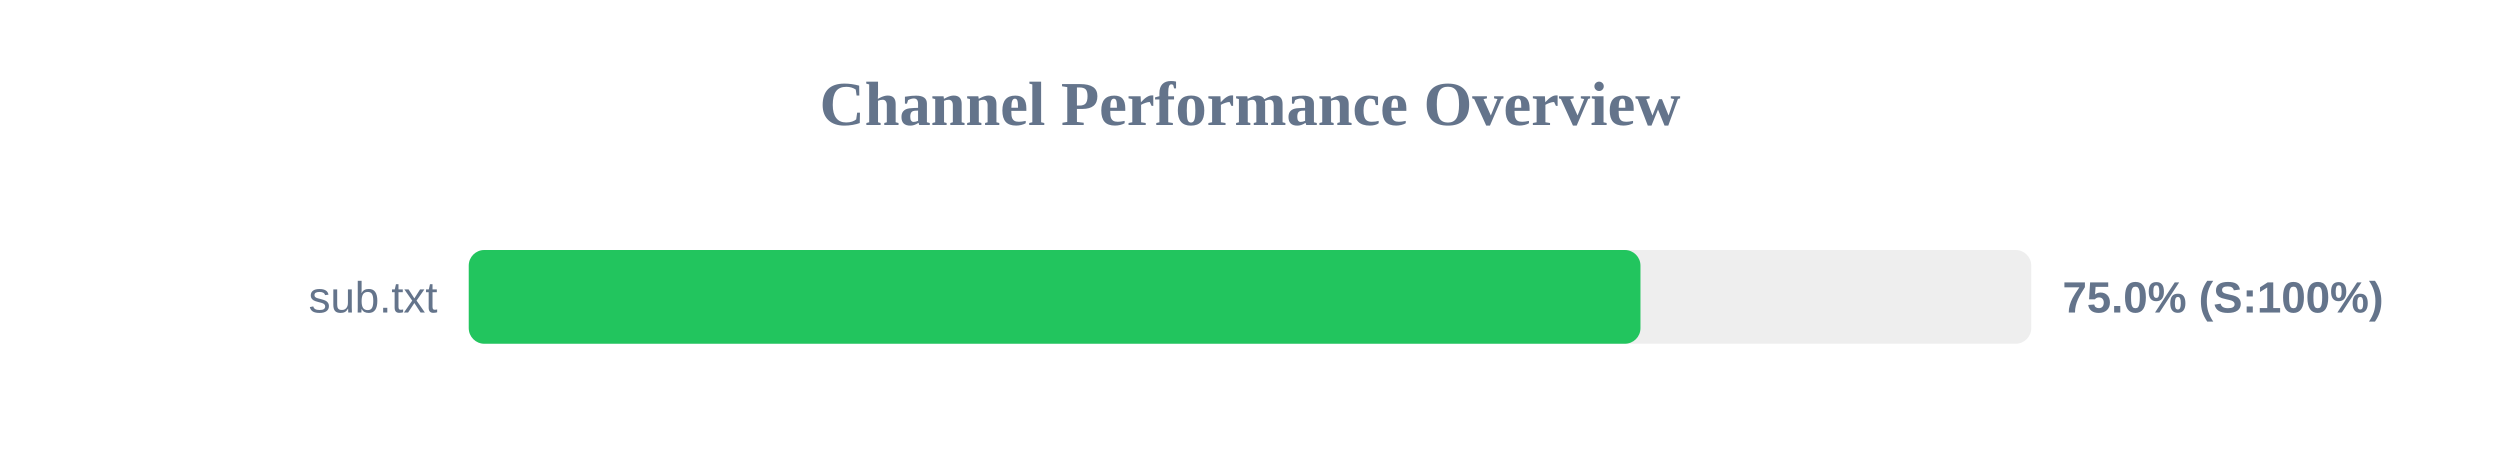
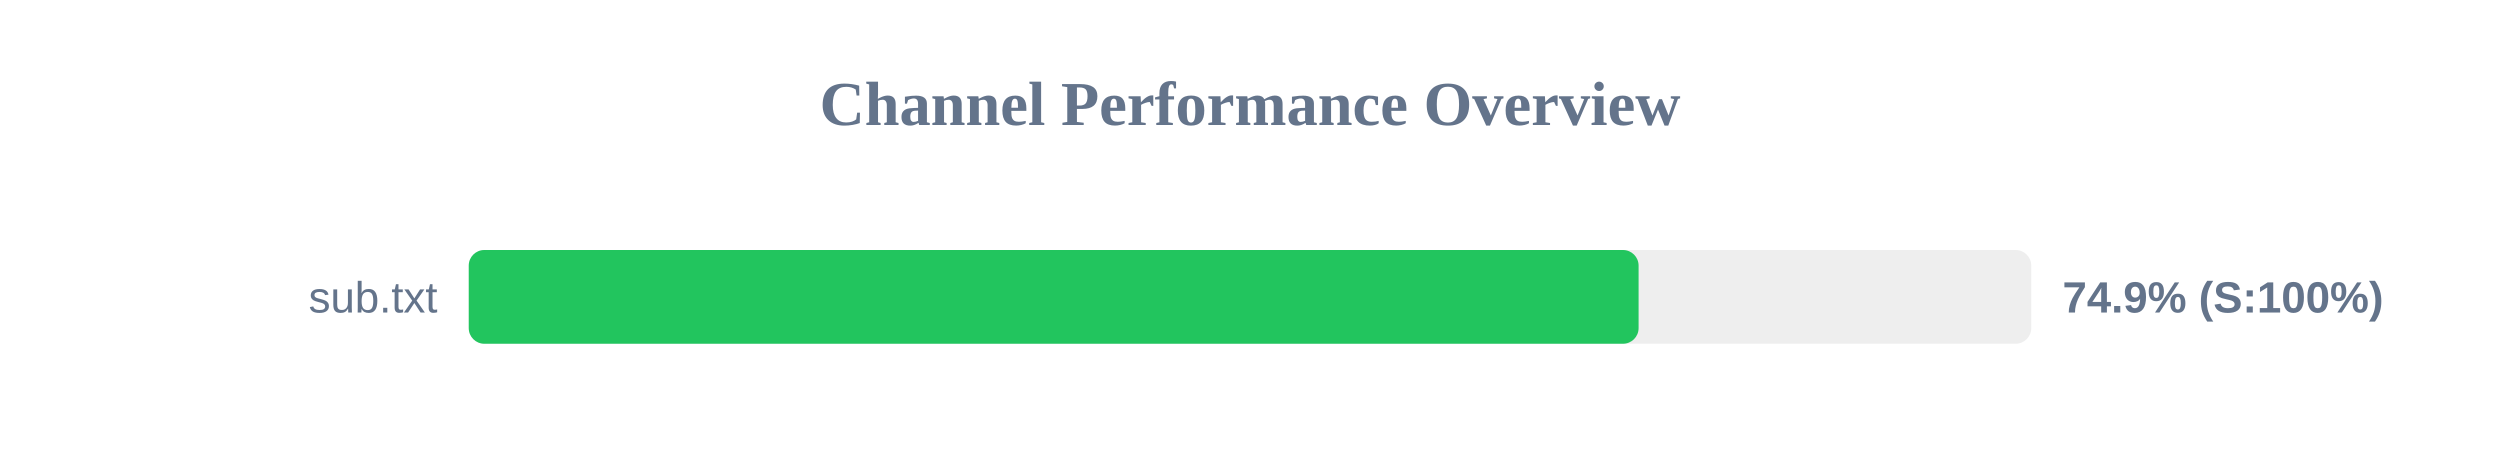
<svg xmlns="http://www.w3.org/2000/svg" width="800" height="150" version="1.1">
  <style>
        .row { font: 14px Arial; fill: #64748b; }
        .score { font: bold 14px Arial; fill: #64748b; }
    </style>
  <text x="400" y="40" text-anchor="middle" font-size="20px" font-weight="bold" fill="#64748b">Channel Performance Overview</text>
  <rect x="150" y="80" width="500" height="30" fill="#eee" rx="5" />
-   <rect x="150" y="80" width="374.95" height="30" fill="#22c55e" rx="5" />
+   <rect x="150" y="80" width="374.35" height="30" fill="#22c55e" rx="5" />
  <text x="140" y="100" text-anchor="end" class="row">sub.txt</text>
-   <text x="660" y="100" text-anchor="start" class="score">75.0% (S:100%)</text>
+   <text x="660" y="100" text-anchor="start" class="score">74.9% (S:100%)</text>
</svg>
